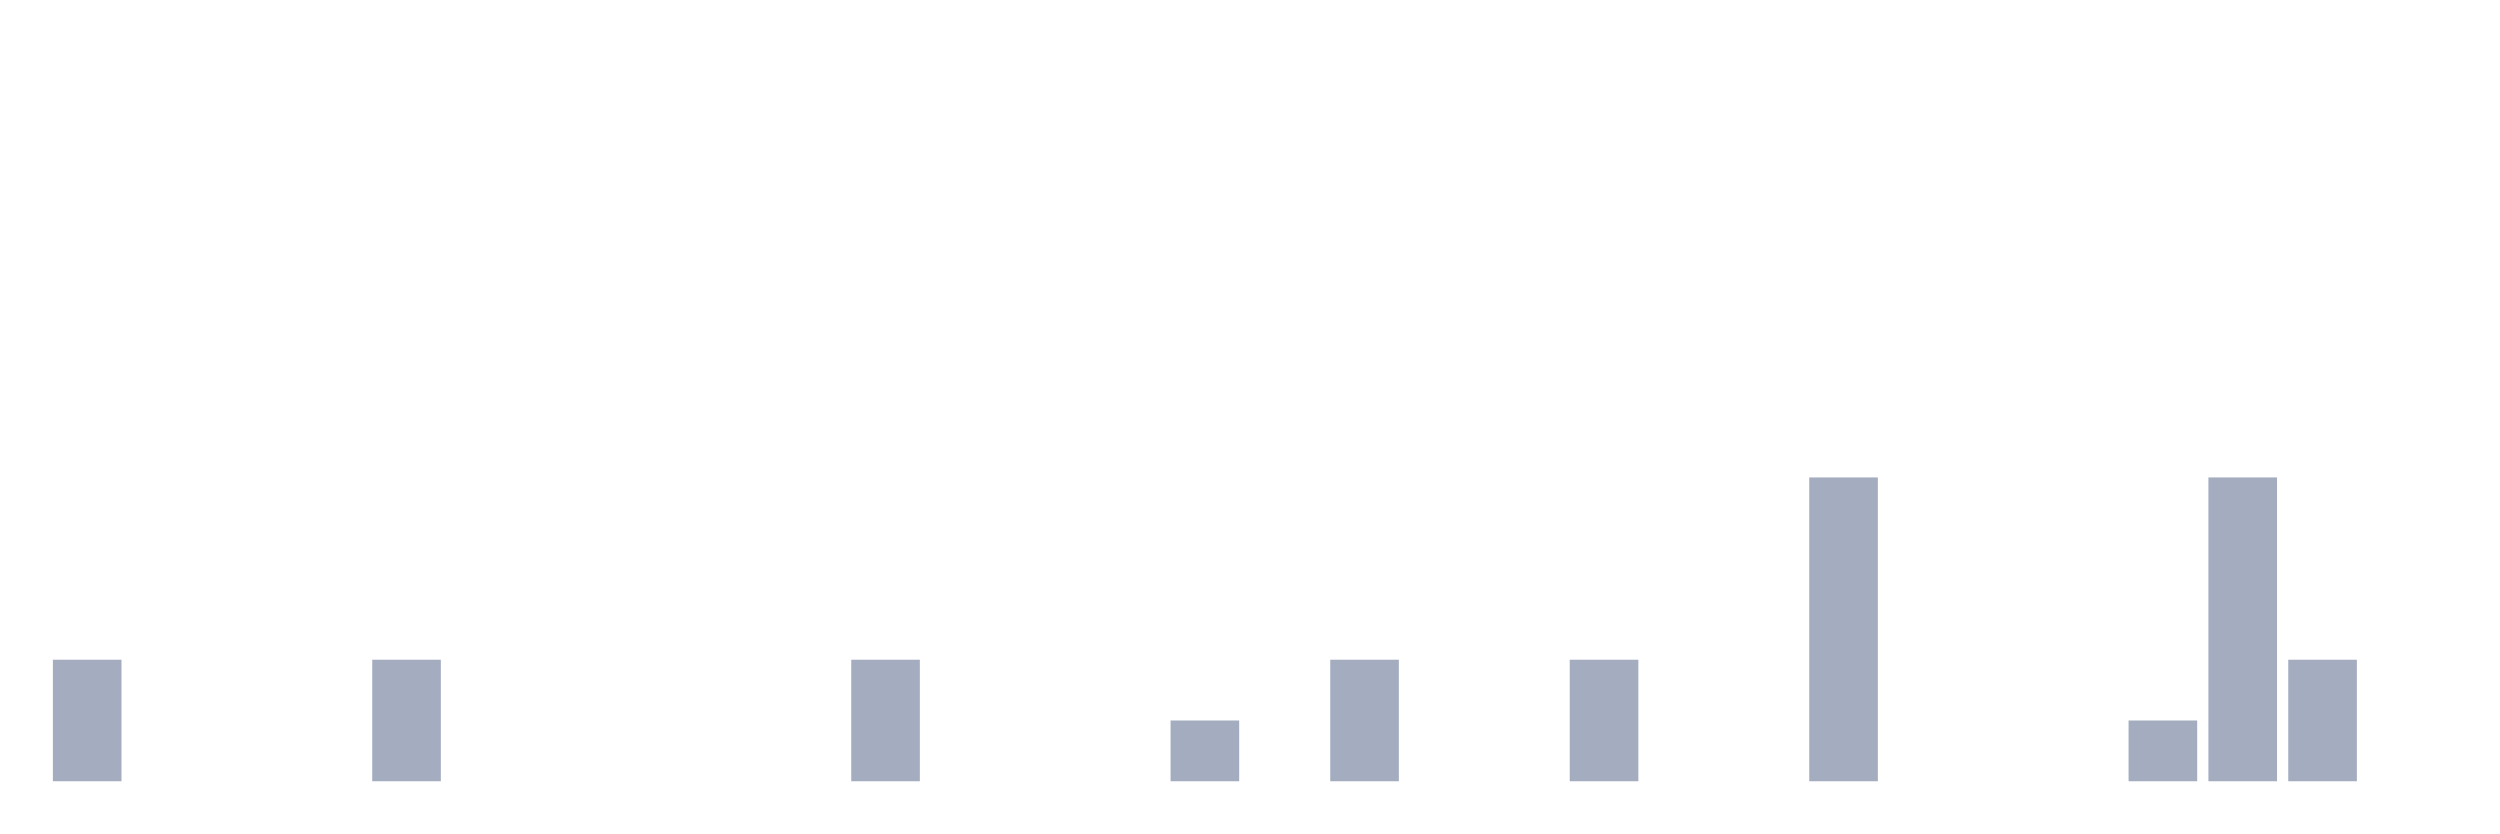
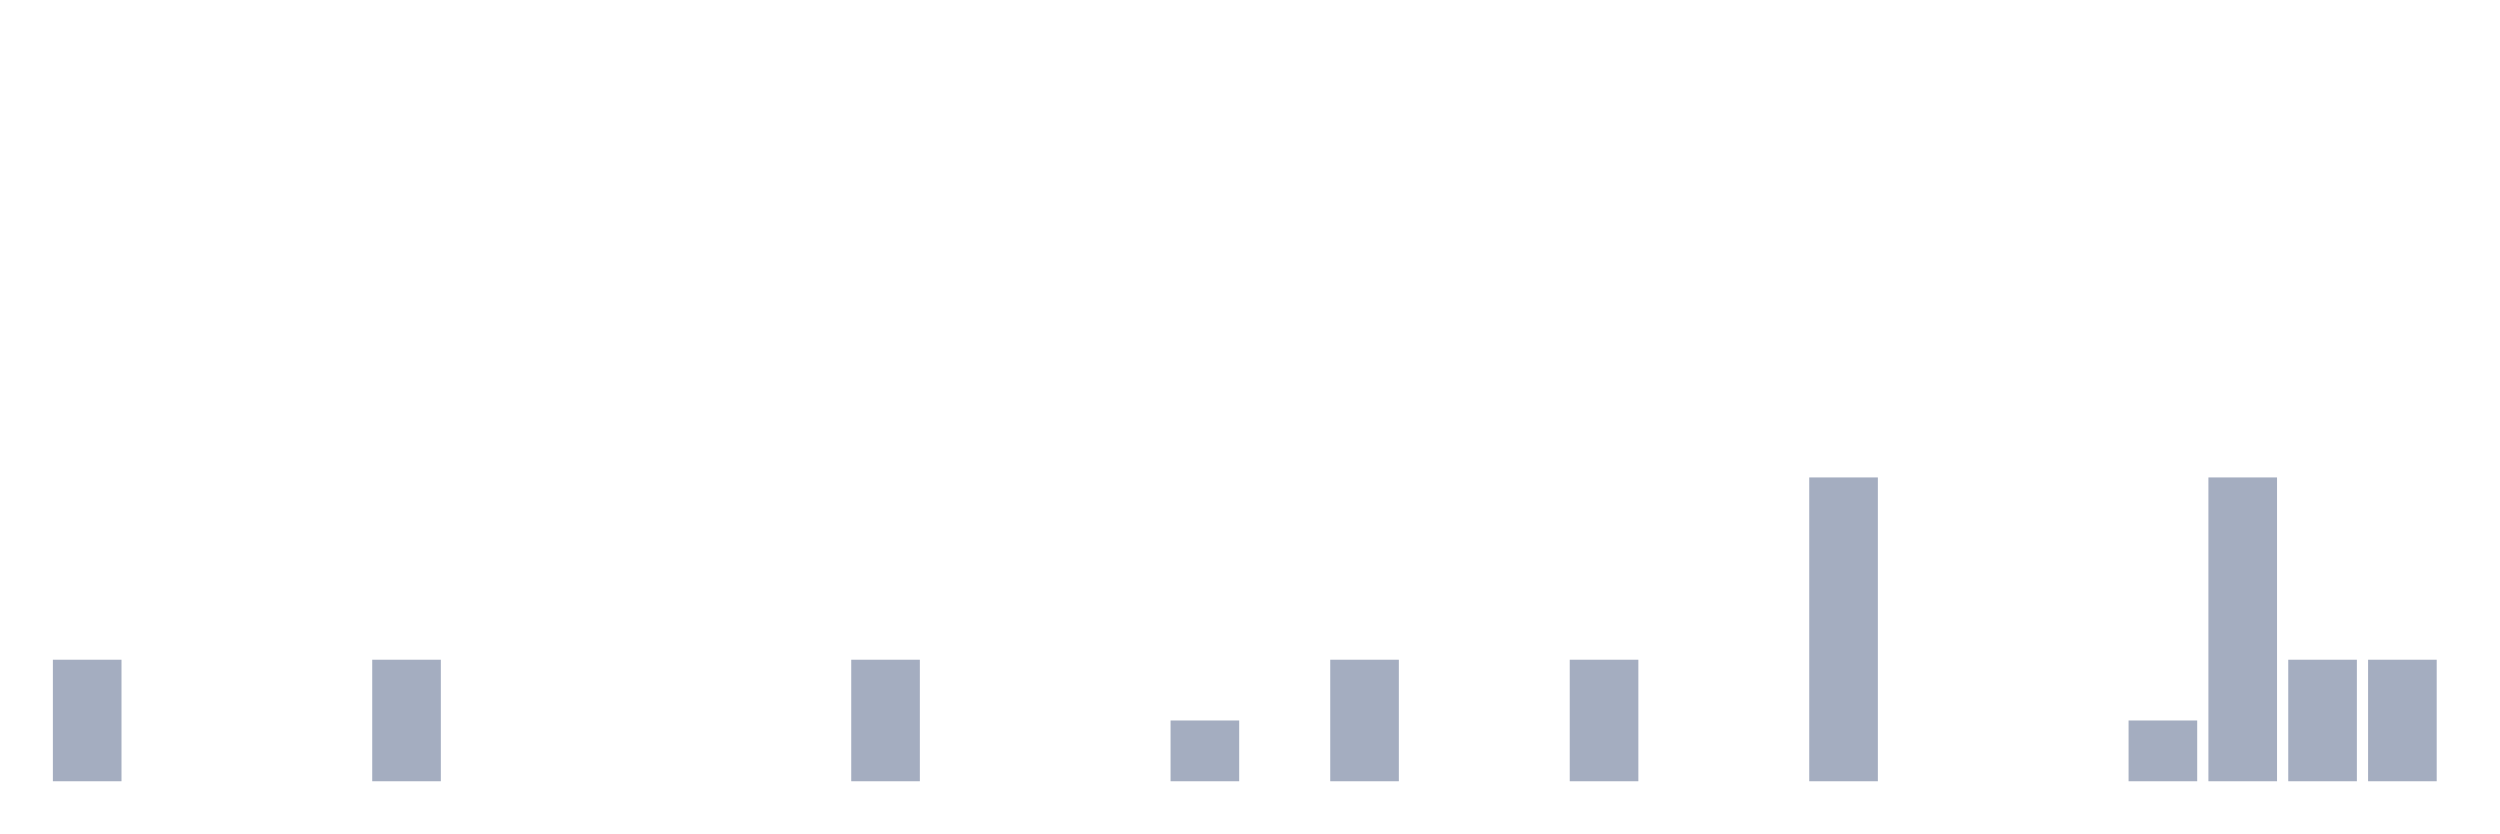
<svg xmlns="http://www.w3.org/2000/svg" viewBox="0 0 480 160">
  <g transform="translate(10,10)">
    <rect class="bar" x="0.153" width="13.175" y="116.667" height="23.333" fill="rgb(164,173,192)" />
    <rect class="bar" x="15.482" width="13.175" y="140" height="0" fill="rgb(164,173,192)" />
    <rect class="bar" x="30.81" width="13.175" y="140" height="0" fill="rgb(164,173,192)" />
    <rect class="bar" x="46.138" width="13.175" y="140" height="0" fill="rgb(164,173,192)" />
    <rect class="bar" x="61.466" width="13.175" y="116.667" height="23.333" fill="rgb(164,173,192)" />
    <rect class="bar" x="76.794" width="13.175" y="140" height="0" fill="rgb(164,173,192)" />
    <rect class="bar" x="92.123" width="13.175" y="140" height="0" fill="rgb(164,173,192)" />
    <rect class="bar" x="107.451" width="13.175" y="140" height="0" fill="rgb(164,173,192)" />
    <rect class="bar" x="122.779" width="13.175" y="140" height="0" fill="rgb(164,173,192)" />
    <rect class="bar" x="138.107" width="13.175" y="140" height="0" fill="rgb(164,173,192)" />
    <rect class="bar" x="153.436" width="13.175" y="116.667" height="23.333" fill="rgb(164,173,192)" />
    <rect class="bar" x="168.764" width="13.175" y="140" height="0" fill="rgb(164,173,192)" />
    <rect class="bar" x="184.092" width="13.175" y="140" height="0" fill="rgb(164,173,192)" />
    <rect class="bar" x="199.42" width="13.175" y="140" height="0" fill="rgb(164,173,192)" />
    <rect class="bar" x="214.748" width="13.175" y="128.333" height="11.667" fill="rgb(164,173,192)" />
    <rect class="bar" x="230.077" width="13.175" y="140" height="0" fill="rgb(164,173,192)" />
    <rect class="bar" x="245.405" width="13.175" y="116.667" height="23.333" fill="rgb(164,173,192)" />
    <rect class="bar" x="260.733" width="13.175" y="140" height="0" fill="rgb(164,173,192)" />
    <rect class="bar" x="276.061" width="13.175" y="140" height="0" fill="rgb(164,173,192)" />
    <rect class="bar" x="291.39" width="13.175" y="116.667" height="23.333" fill="rgb(164,173,192)" />
    <rect class="bar" x="306.718" width="13.175" y="140" height="0" fill="rgb(164,173,192)" />
    <rect class="bar" x="322.046" width="13.175" y="140" height="0" fill="rgb(164,173,192)" />
    <rect class="bar" x="337.374" width="13.175" y="81.667" height="58.333" fill="rgb(164,173,192)" />
    <rect class="bar" x="352.702" width="13.175" y="140" height="0" fill="rgb(164,173,192)" />
    <rect class="bar" x="368.031" width="13.175" y="140" height="0" fill="rgb(164,173,192)" />
    <rect class="bar" x="383.359" width="13.175" y="140" height="0" fill="rgb(164,173,192)" />
    <rect class="bar" x="398.687" width="13.175" y="128.333" height="11.667" fill="rgb(164,173,192)" />
    <rect class="bar" x="414.015" width="13.175" y="81.667" height="58.333" fill="rgb(164,173,192)" />
    <rect class="bar" x="429.344" width="13.175" y="116.667" height="23.333" fill="rgb(164,173,192)" />
-     <rect class="bar" x="444.672" width="13.175" y="140" height="0" fill="rgb(164,173,192)" />
+     <rect class="bar" x="444.672" width="13.175" y="116.667" height="23.333" fill="rgb(164,173,192)" />
  </g>
</svg>
